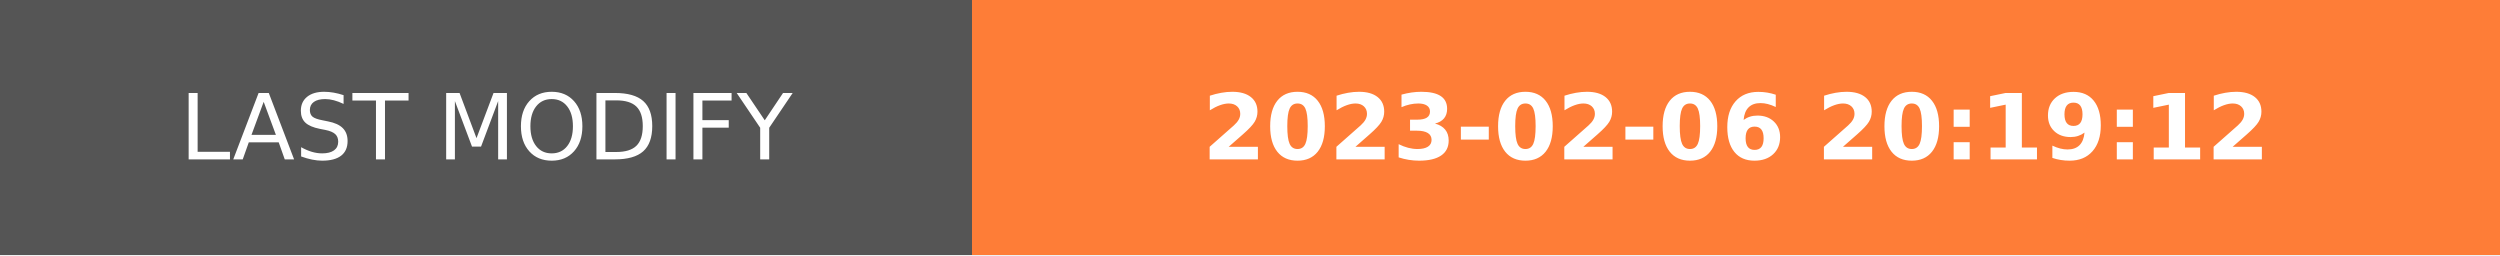
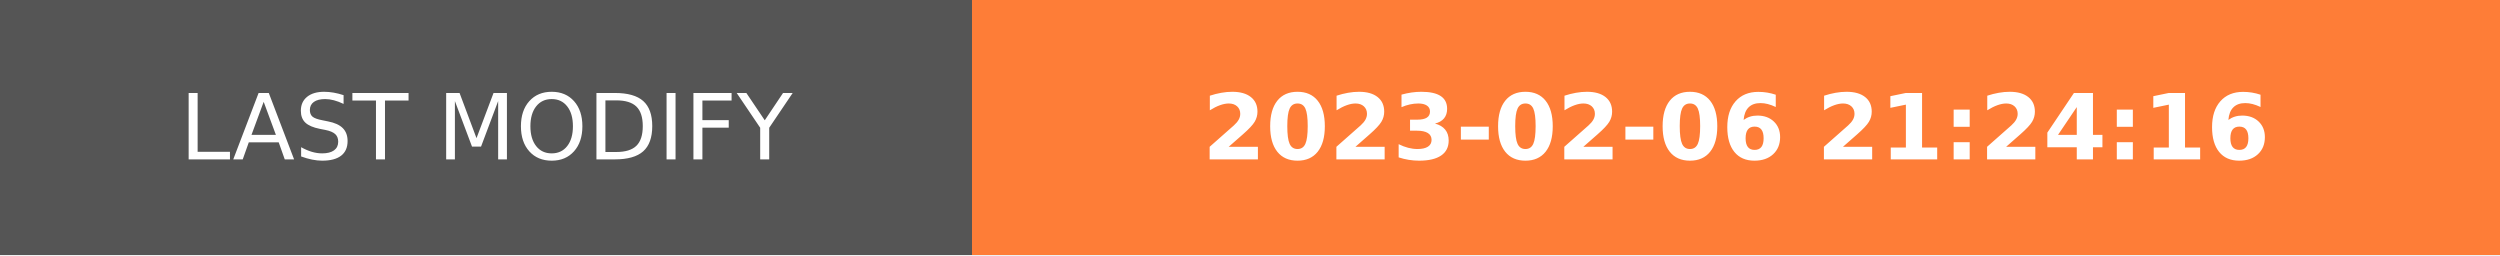
- <svg xmlns="http://www.w3.org/2000/svg" width="274.5" height="28" role="img" aria-label="LAST MODIFY: 2023-02-06 20:19:12">
+ <svg xmlns="http://www.w3.org/2000/svg" width="274.5" height="28" role="img" aria-label="LAST MODIFY: 2023-02-06 21:24:16">
  <g shape-rendering="crispEdges">
    <rect width="106.75" height="28" fill="#555" />
    <rect x="106.75" width="167.75" height="28" fill="#fe7d37" />
  </g>
  <g fill="#fff" text-anchor="middle" font-family="Verdana,Geneva,DejaVu Sans,sans-serif" text-rendering="geometricPrecision" font-size="100">
    <text transform="scale(.1)" x="533.75" y="175" textLength="827.5" fill="#fff">LAST MODIFY</text>
-     <text transform="scale(.1)" x="1906.25" y="175" textLength="1437.5" fill="#fff" font-weight="bold">2023-02-06 20:19:12</text>
+     <text transform="scale(.1)" x="1906.25" y="175" textLength="1437.5" fill="#fff" font-weight="bold">2023-02-06 21:24:16</text>
  </g>
</svg>
